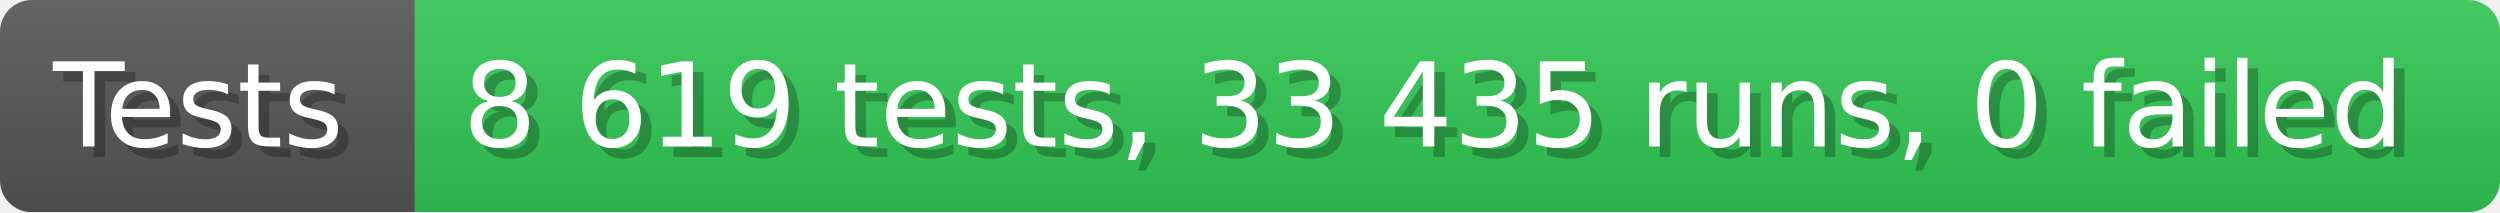
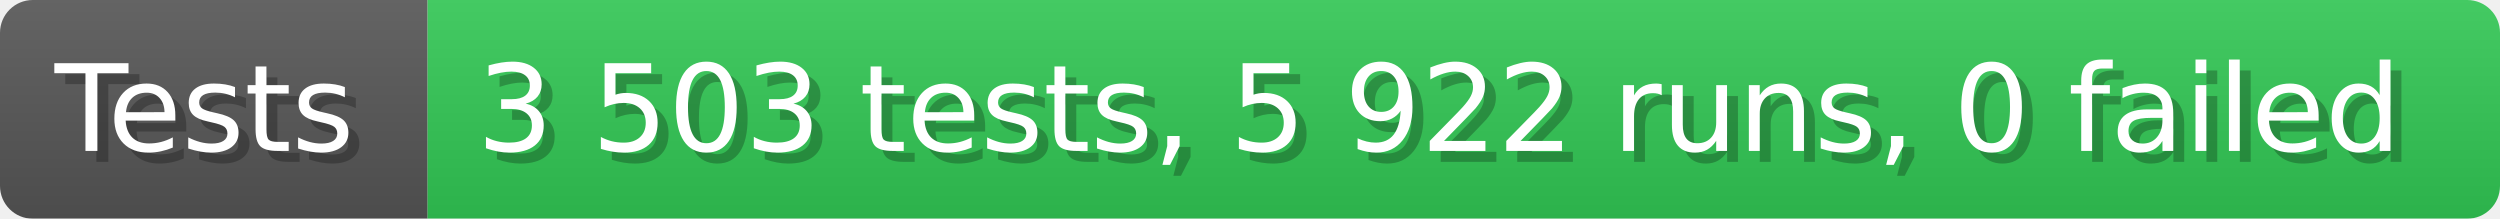
- <svg xmlns="http://www.w3.org/2000/svg" width="235.6" height="20" viewBox="0 0 2356 200" role="img" aria-label="Tests: 8 619 tests, 33 435 runs, 0 failed">
+ <svg xmlns="http://www.w3.org/2000/svg" width="228.6" height="20" viewBox="0 0 2286 200" role="img" aria-label="Tests: 3 503 tests, 5 922 runs, 0 failed">
  <linearGradient id="a" x2="0" y2="100%">
    <stop offset="0" stop-opacity=".1" stop-color="#EEE" />
    <stop offset="1" stop-opacity=".1" />
  </linearGradient>
  <mask id="m">
-     <rect width="2356" height="200" rx="30" fill="#FFF" />
+     <rect width="2286" height="200" rx="30" fill="#FFF" />
  </mask>
  <g mask="url(#m)">
    <rect width="391" height="200" fill="#555" />
-     <rect width="1965" height="200" fill="#31c653" x="391" />
-     <rect width="2356" height="200" fill="url(#a)" />
+     <rect width="1895" height="200" fill="#31c653" x="391" />
+     <rect width="2286" height="200" fill="url(#a)" />
  </g>
  <g aria-hidden="true" fill="#fff" text-anchor="start" font-family="Verdana,DejaVu Sans,sans-serif" font-size="110">
    <text x="60" y="148" textLength="291" fill="#000" opacity="0.25">Tests</text>
    <text x="50" y="138" textLength="291">Tests</text>
-     <text x="446" y="148" textLength="1865" fill="#000" opacity="0.25">8 619 tests, 33 435 runs, 0 failed</text>
-     <text x="436" y="138" textLength="1865">8 619 tests, 33 435 runs, 0 failed</text>
+     <text x="446" y="148" textLength="1795" fill="#000" opacity="0.25">3 503 tests, 5 922 runs, 0 failed</text>
+     <text x="436" y="138" textLength="1795">3 503 tests, 5 922 runs, 0 failed</text>
  </g>
</svg>
